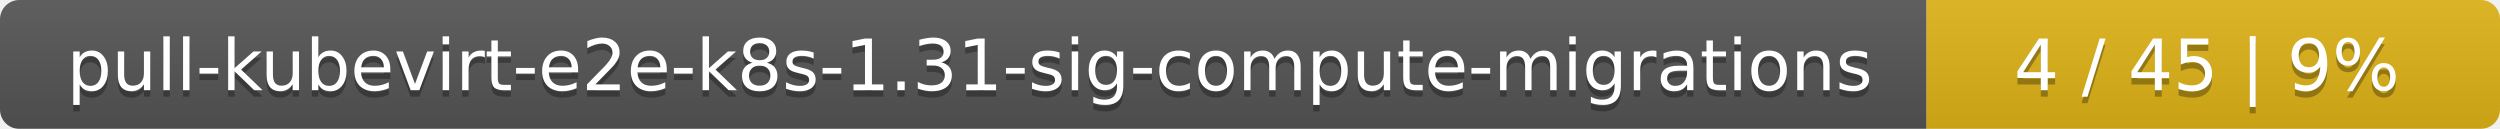
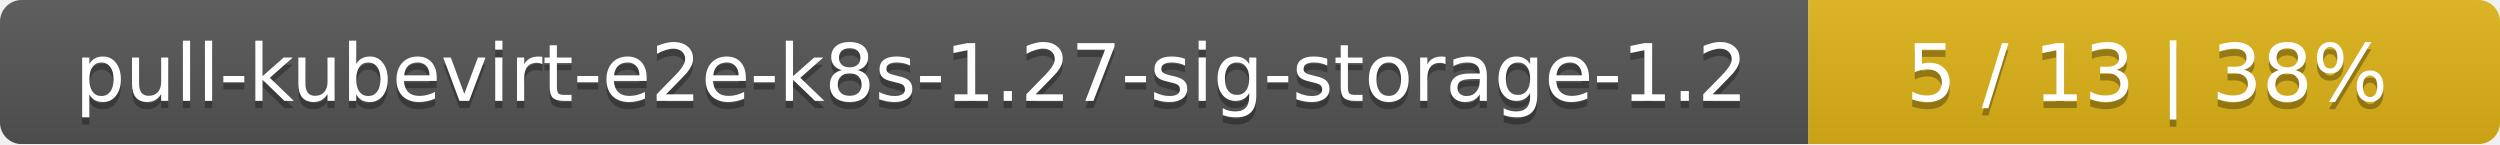
- <svg xmlns="http://www.w3.org/2000/svg" width="388" height="20">
+ <svg xmlns="http://www.w3.org/2000/svg" width="347" height="20">
  <linearGradient id="smooth" x2="0" y2="100%">
    <stop offset="0" stop-color="#bbb" stop-opacity=".1" />
    <stop offset="1" stop-opacity=".1" />
  </linearGradient>
  <mask id="round">
-     <rect width="388" height="20" rx="3" fill="#fff" />
+     <rect width="347" height="20" rx="3" fill="#fff" />
  </mask>
  <g mask="url(#round)">
-     <rect width="299" height="20" fill="#555" />
-     <rect x="299" width="89" height="20" fill="#dfb317" />
-     <rect width="388" height="20" fill="url(#smooth)" />
+     <rect width="251" height="20" fill="#555" />
+     <rect x="251" width="96" height="20" fill="#dfb317" />
+     <rect width="347" height="20" fill="url(#smooth)" />
  </g>
  <g fill="#fff" text-anchor="middle" font-family="DejaVu Sans,Verdana,Geneva,sans-serif" font-size="11">
-     <text x="150.5" y="15" fill="#010101" fill-opacity=".3">pull-kubevirt-e2e-k8s-1.31-sig-compute-migrations</text>
-     <text x="150.5" y="14">pull-kubevirt-e2e-k8s-1.31-sig-compute-migrations</text>
-     <text x="342.5" y="15" fill="#010101" fill-opacity=".3">4 / 45    |    9%</text>
-     <text x="342.5" y="14">4 / 45    |    9%</text>
+     <text x="126.5" y="15" fill="#010101" fill-opacity=".3">pull-kubevirt-e2e-k8s-1.27-sig-storage-1.2</text>
+     <text x="126.5" y="14">pull-kubevirt-e2e-k8s-1.27-sig-storage-1.2</text>
+     <text x="298" y="15" fill="#010101" fill-opacity=".3">5 / 13    |    38%</text>
+     <text x="298" y="14">5 / 13    |    38%</text>
  </g>
</svg>
